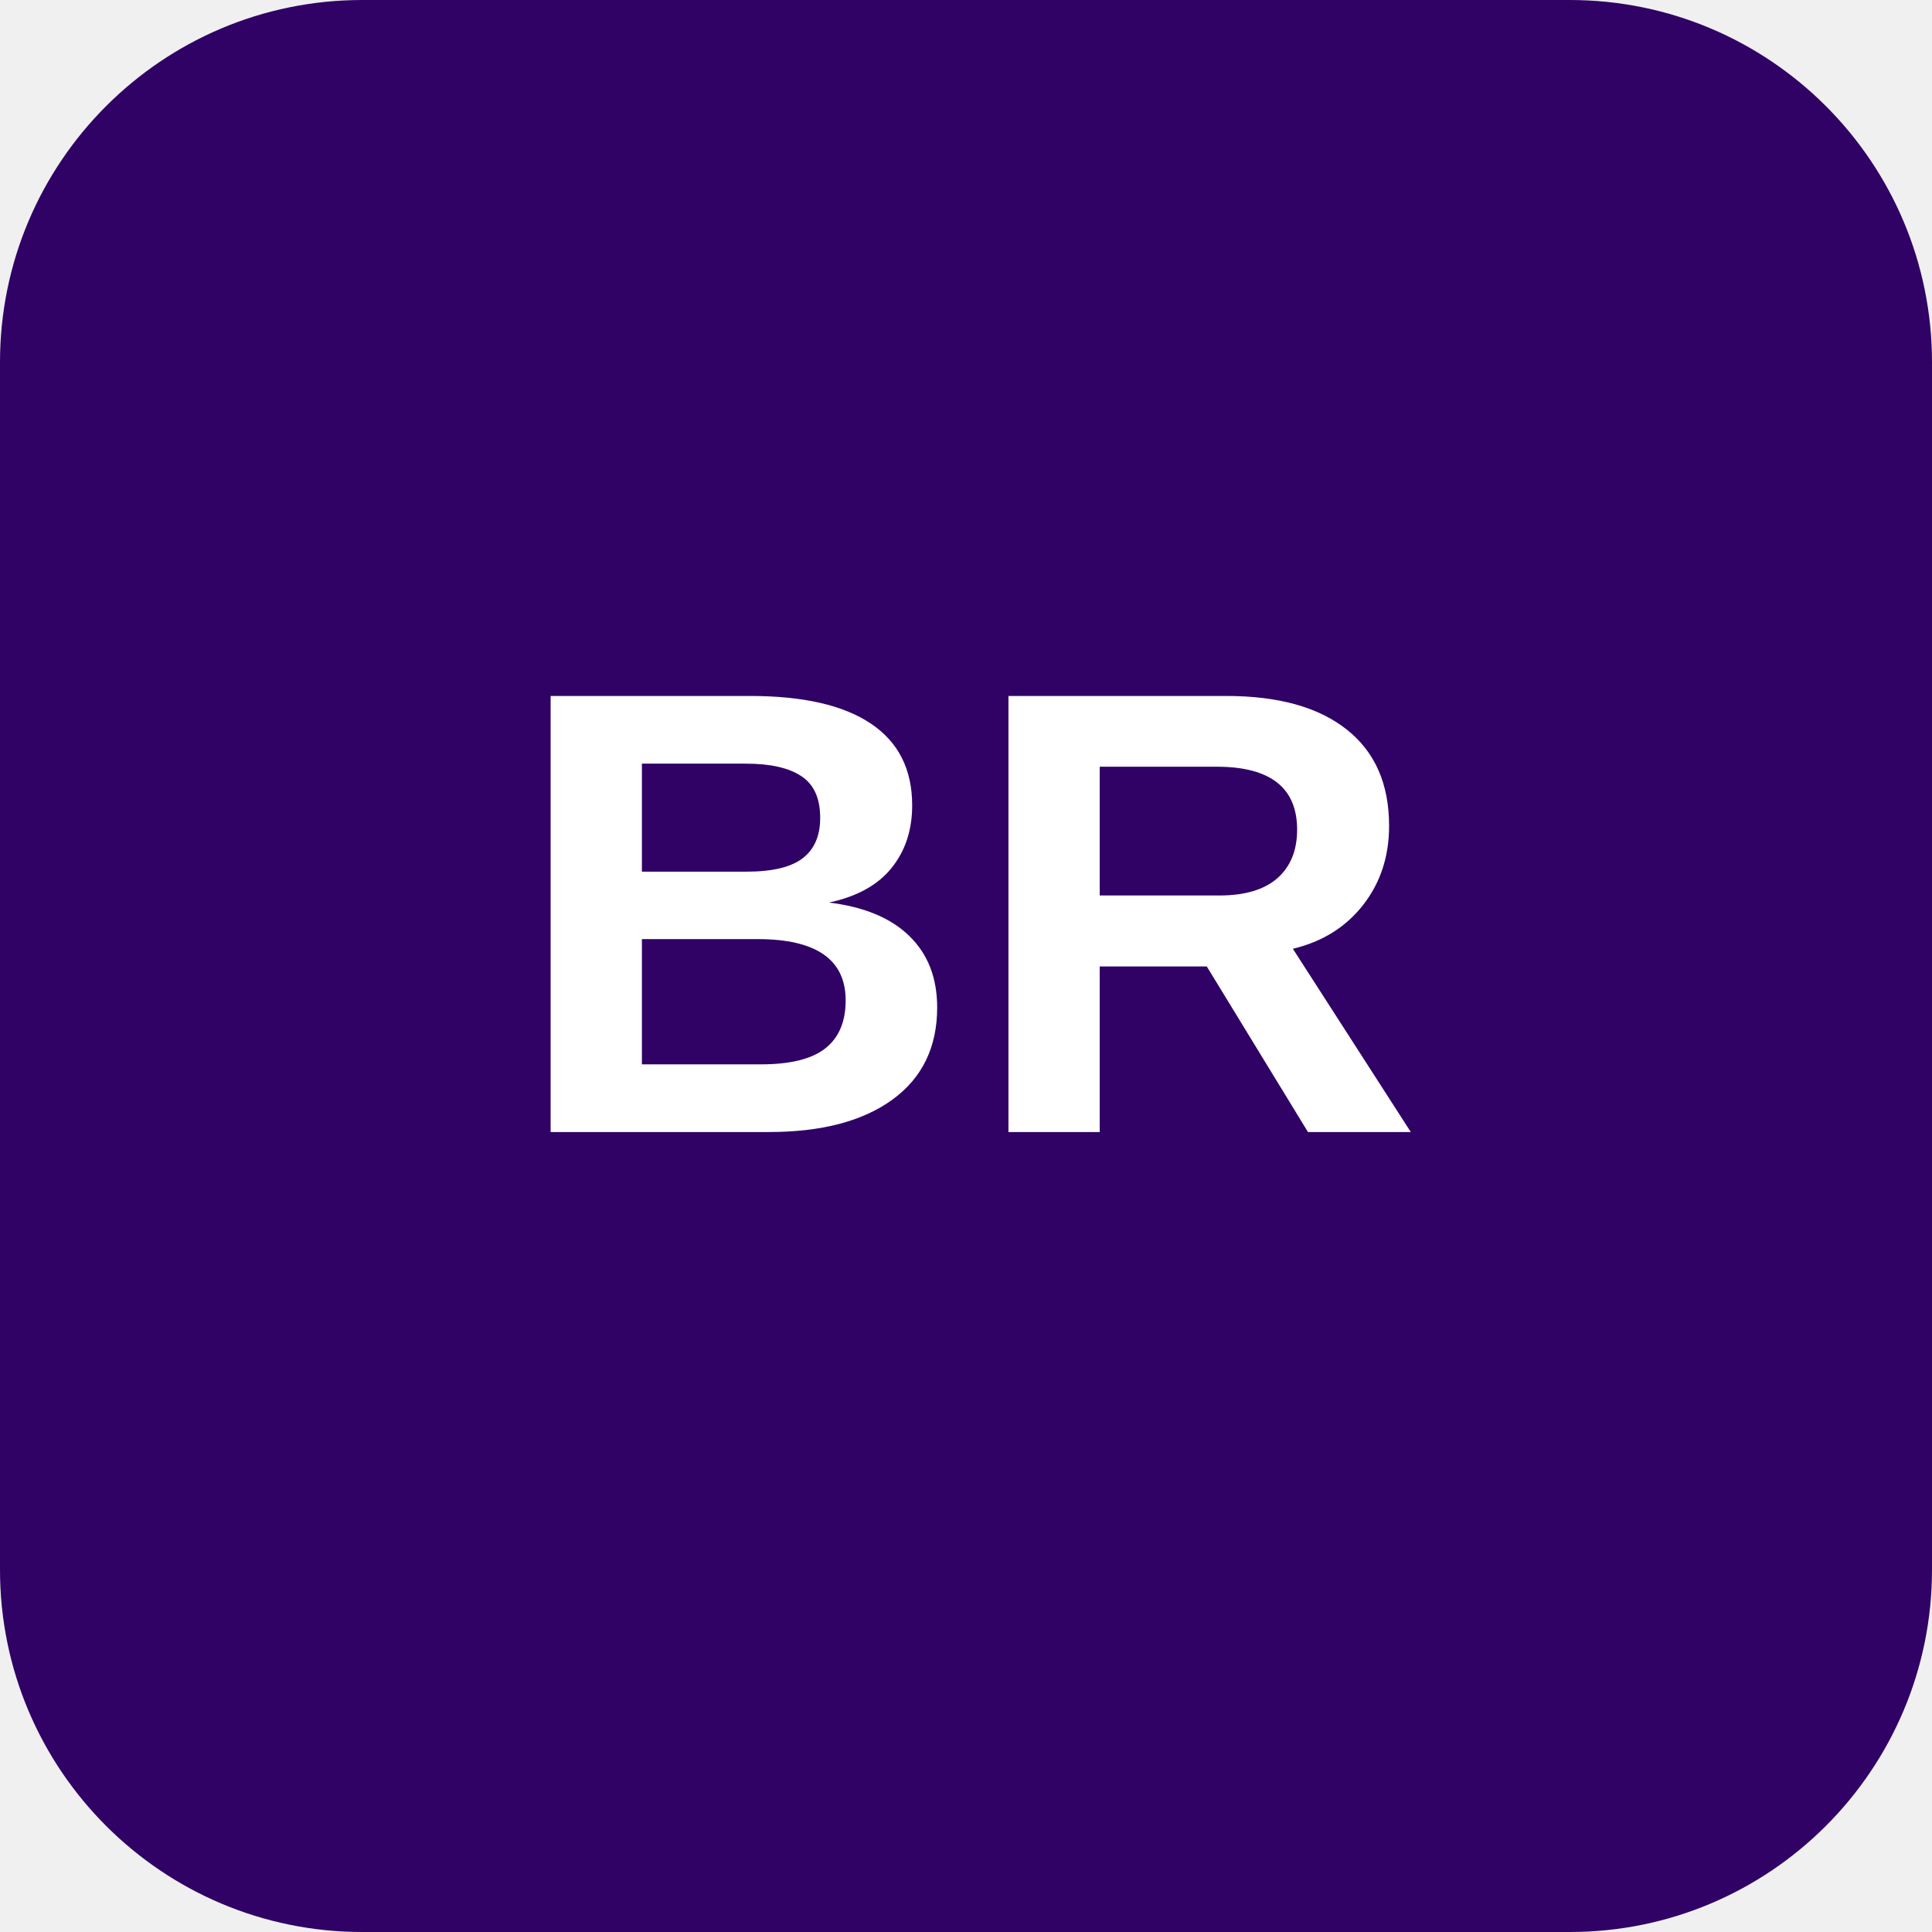
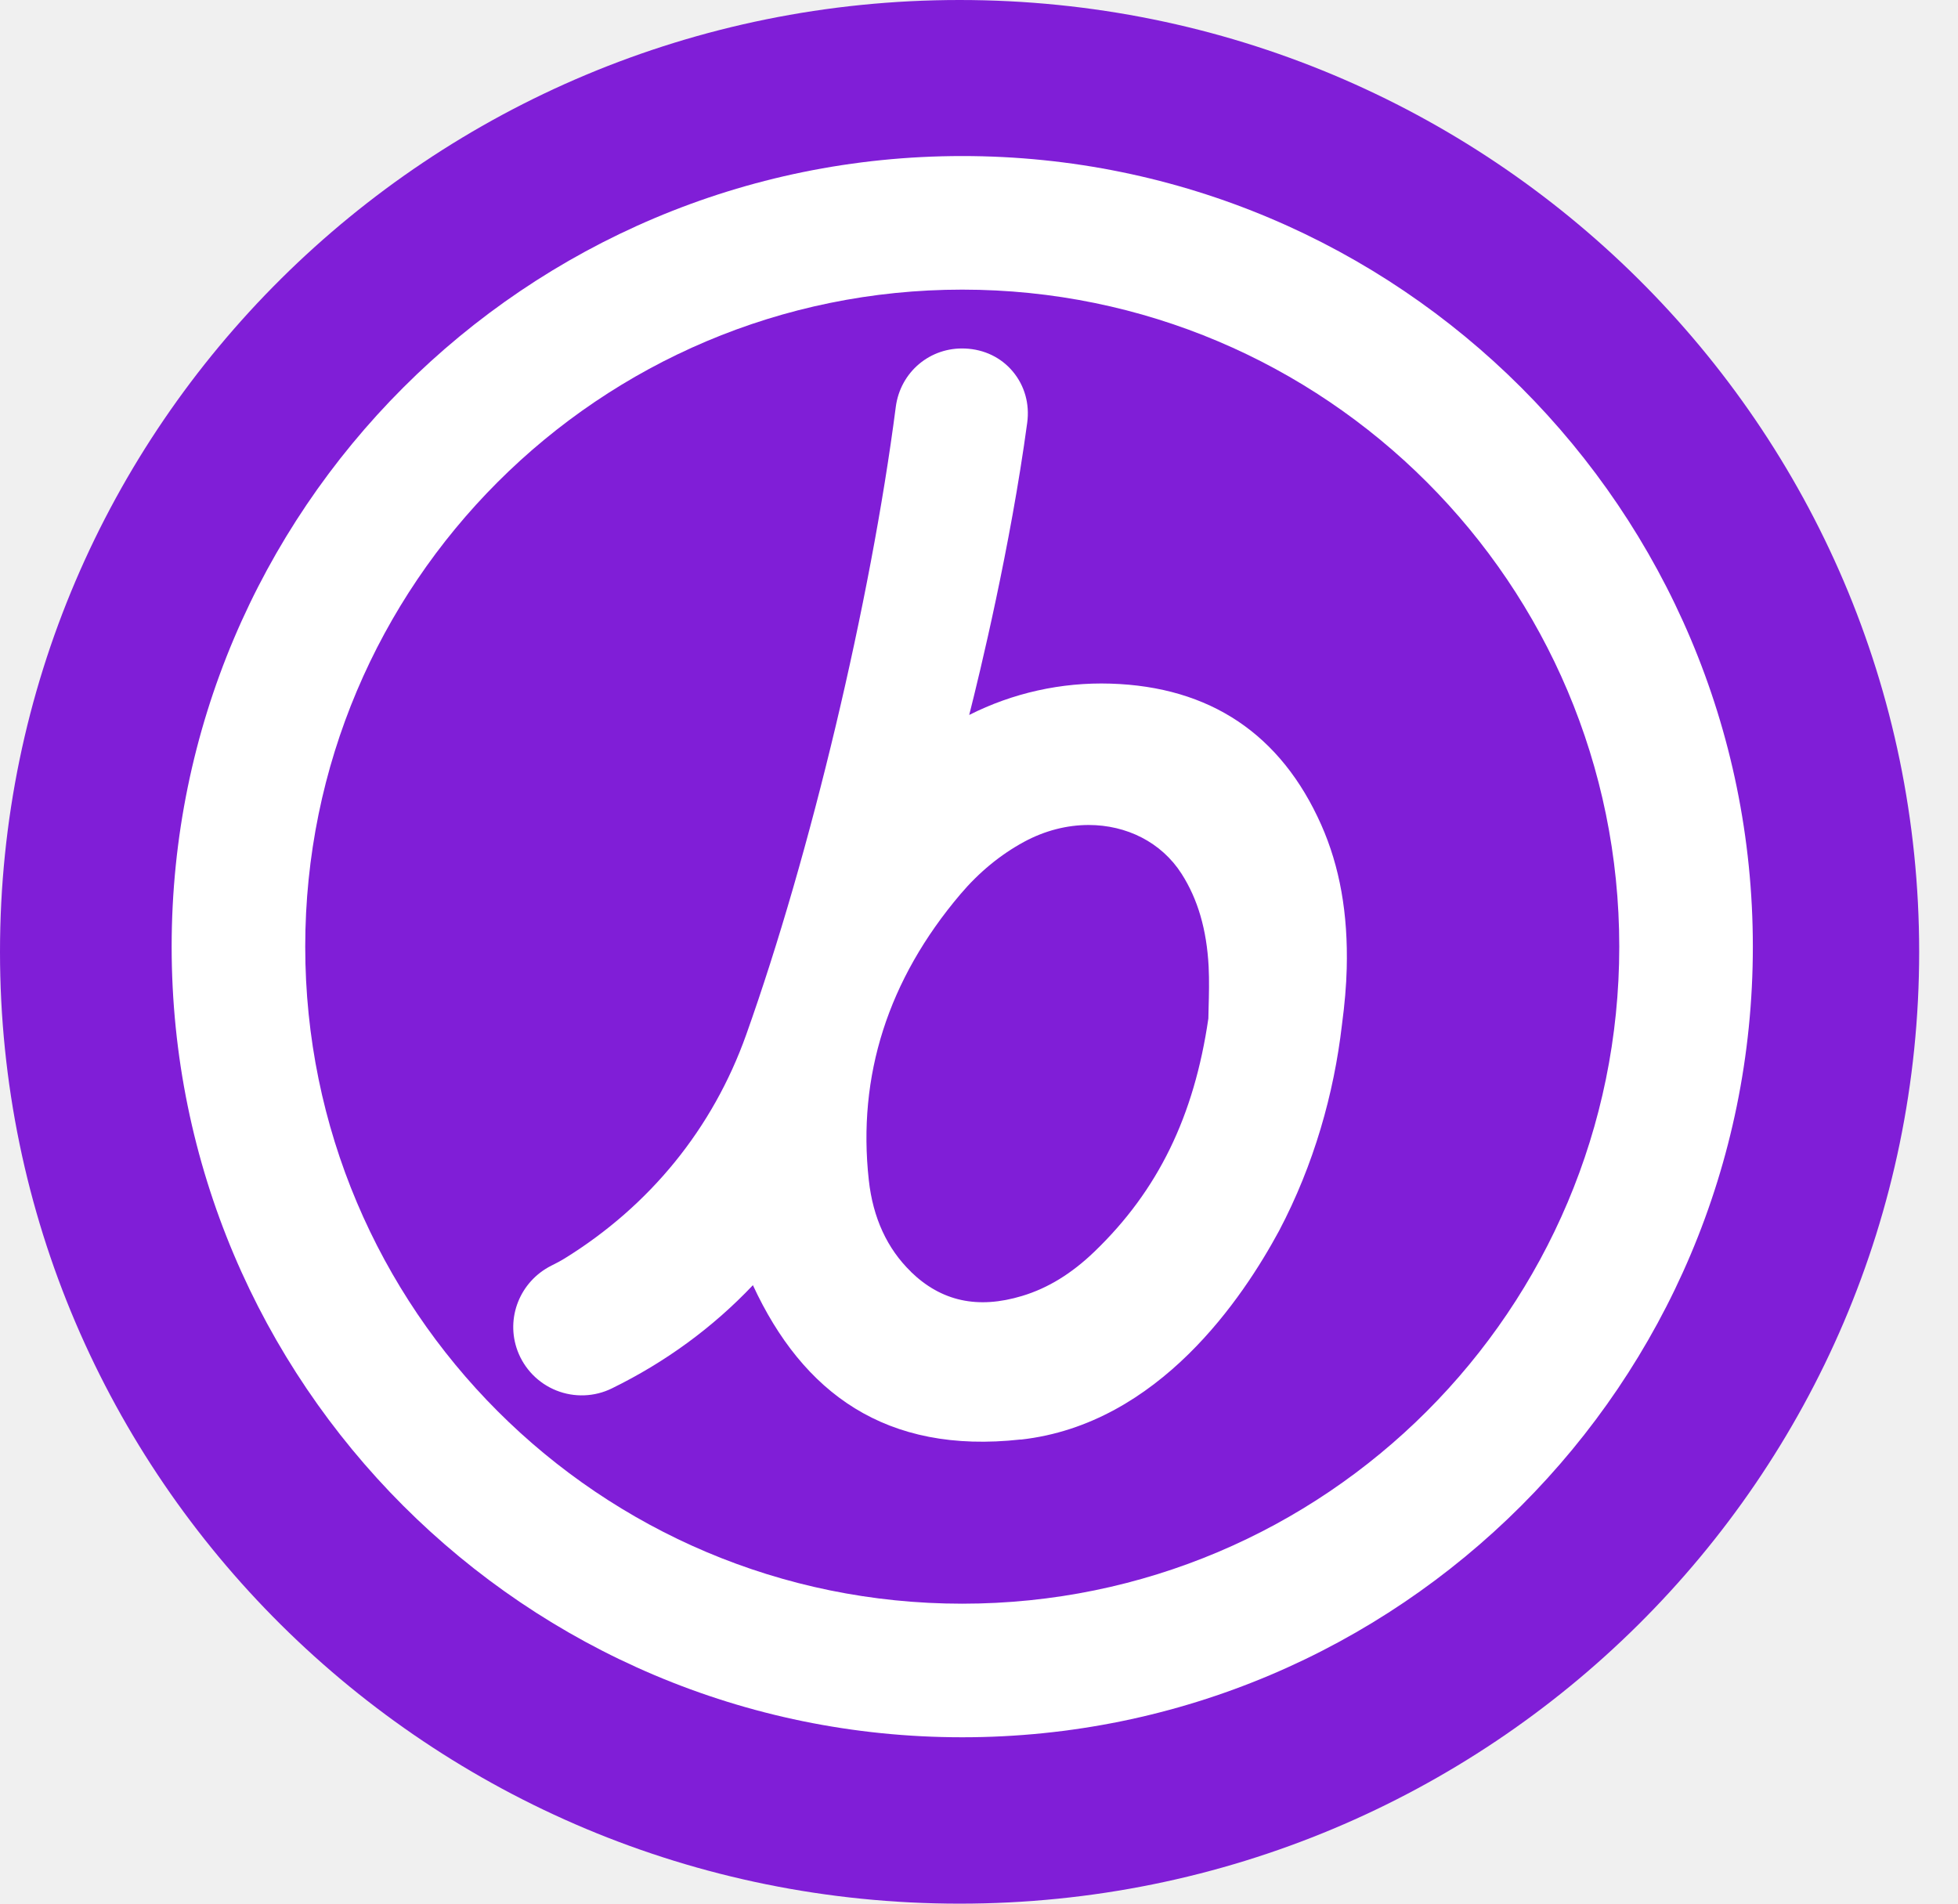
- <svg xmlns="http://www.w3.org/2000/svg" viewBox="0 0 128 128" role="img" aria-labelledby="title">
-   <rect width="128" height="128" rx="24" fill="#300266" />
-   <text x="64" y="75" fill="#fff" font-family="Arial, Helvetica, sans-serif" font-size="42" font-weight="700" text-anchor="middle">BR</text>
+ <svg xmlns="http://www.w3.org/2000/svg" fill="none" height="35" viewBox="0 0 36 35" width="36">
+   <ellipse cx="17.643" cy="17.5" fill="#801ed7" rx="17.643" ry="17.5" />
+   <g fill="#fff">
+     <path clip-rule="evenodd" d="m17.692 5.325c-6.672 0-12.08 5.409-12.08 12.08s5.409 12.08 12.08 12.08c6.672 0 12.08-5.409 12.08-12.08s-5.409-12.08-12.08-12.08zm-14.536 12.08c0-8.028 6.508-14.536 14.536-14.536 8.028 0 14.536 6.508 14.536 14.536 0 8.028-6.508 14.536-14.536 14.536-8.028 0-14.536-6.508-14.536-14.536z" fill-rule="evenodd" />
+     <path d="m18.769 26.468c2.547-.283 4.093-2.627 4.748-3.838.643-1.221 1.009-2.523 1.156-3.787.051-.383.08-.722.088-1.037.026-1.009-.128-1.873-.469-2.642-.741-1.666-2.044-2.539-3.874-2.595-.904-.028-1.798.172-2.598.576.197-.777.758-3.095 1.066-5.37.048-.349-.047-.684-.264-.944-.215-.258-.527-.408-.876-.423-.647-.029-1.192.433-1.276 1.073-.464 3.588-1.569 8.226-2.75 11.542-.613 1.723-1.771 3.147-3.346 4.119-.056.035-.136.078-.237.128-.578.291-.845.963-.622 1.564.124.333.383.599.714.731.33.132.702.118 1.02-.038.985-.482 1.857-1.12 2.594-1.898.915 1.977 2.441 3.113 4.924 2.837zm-2.02-3.086c-.438-.425-.699-.992-.775-1.684-.212-1.919.353-3.687 1.682-5.255.342-.404.737-.729 1.172-.965.386-.209.795-.31 1.188-.31.694 0 1.337.315 1.71.899.298.467.46 1.024.496 1.702.013.261.006.527 0 .741-.002.08-.004.154-.005.216-.262 1.798-.925 3.159-2.09 4.282-.423.408-.86.676-1.335.819-.814.246-1.484.1-2.044-.444z" />
+   </g>
</svg>
